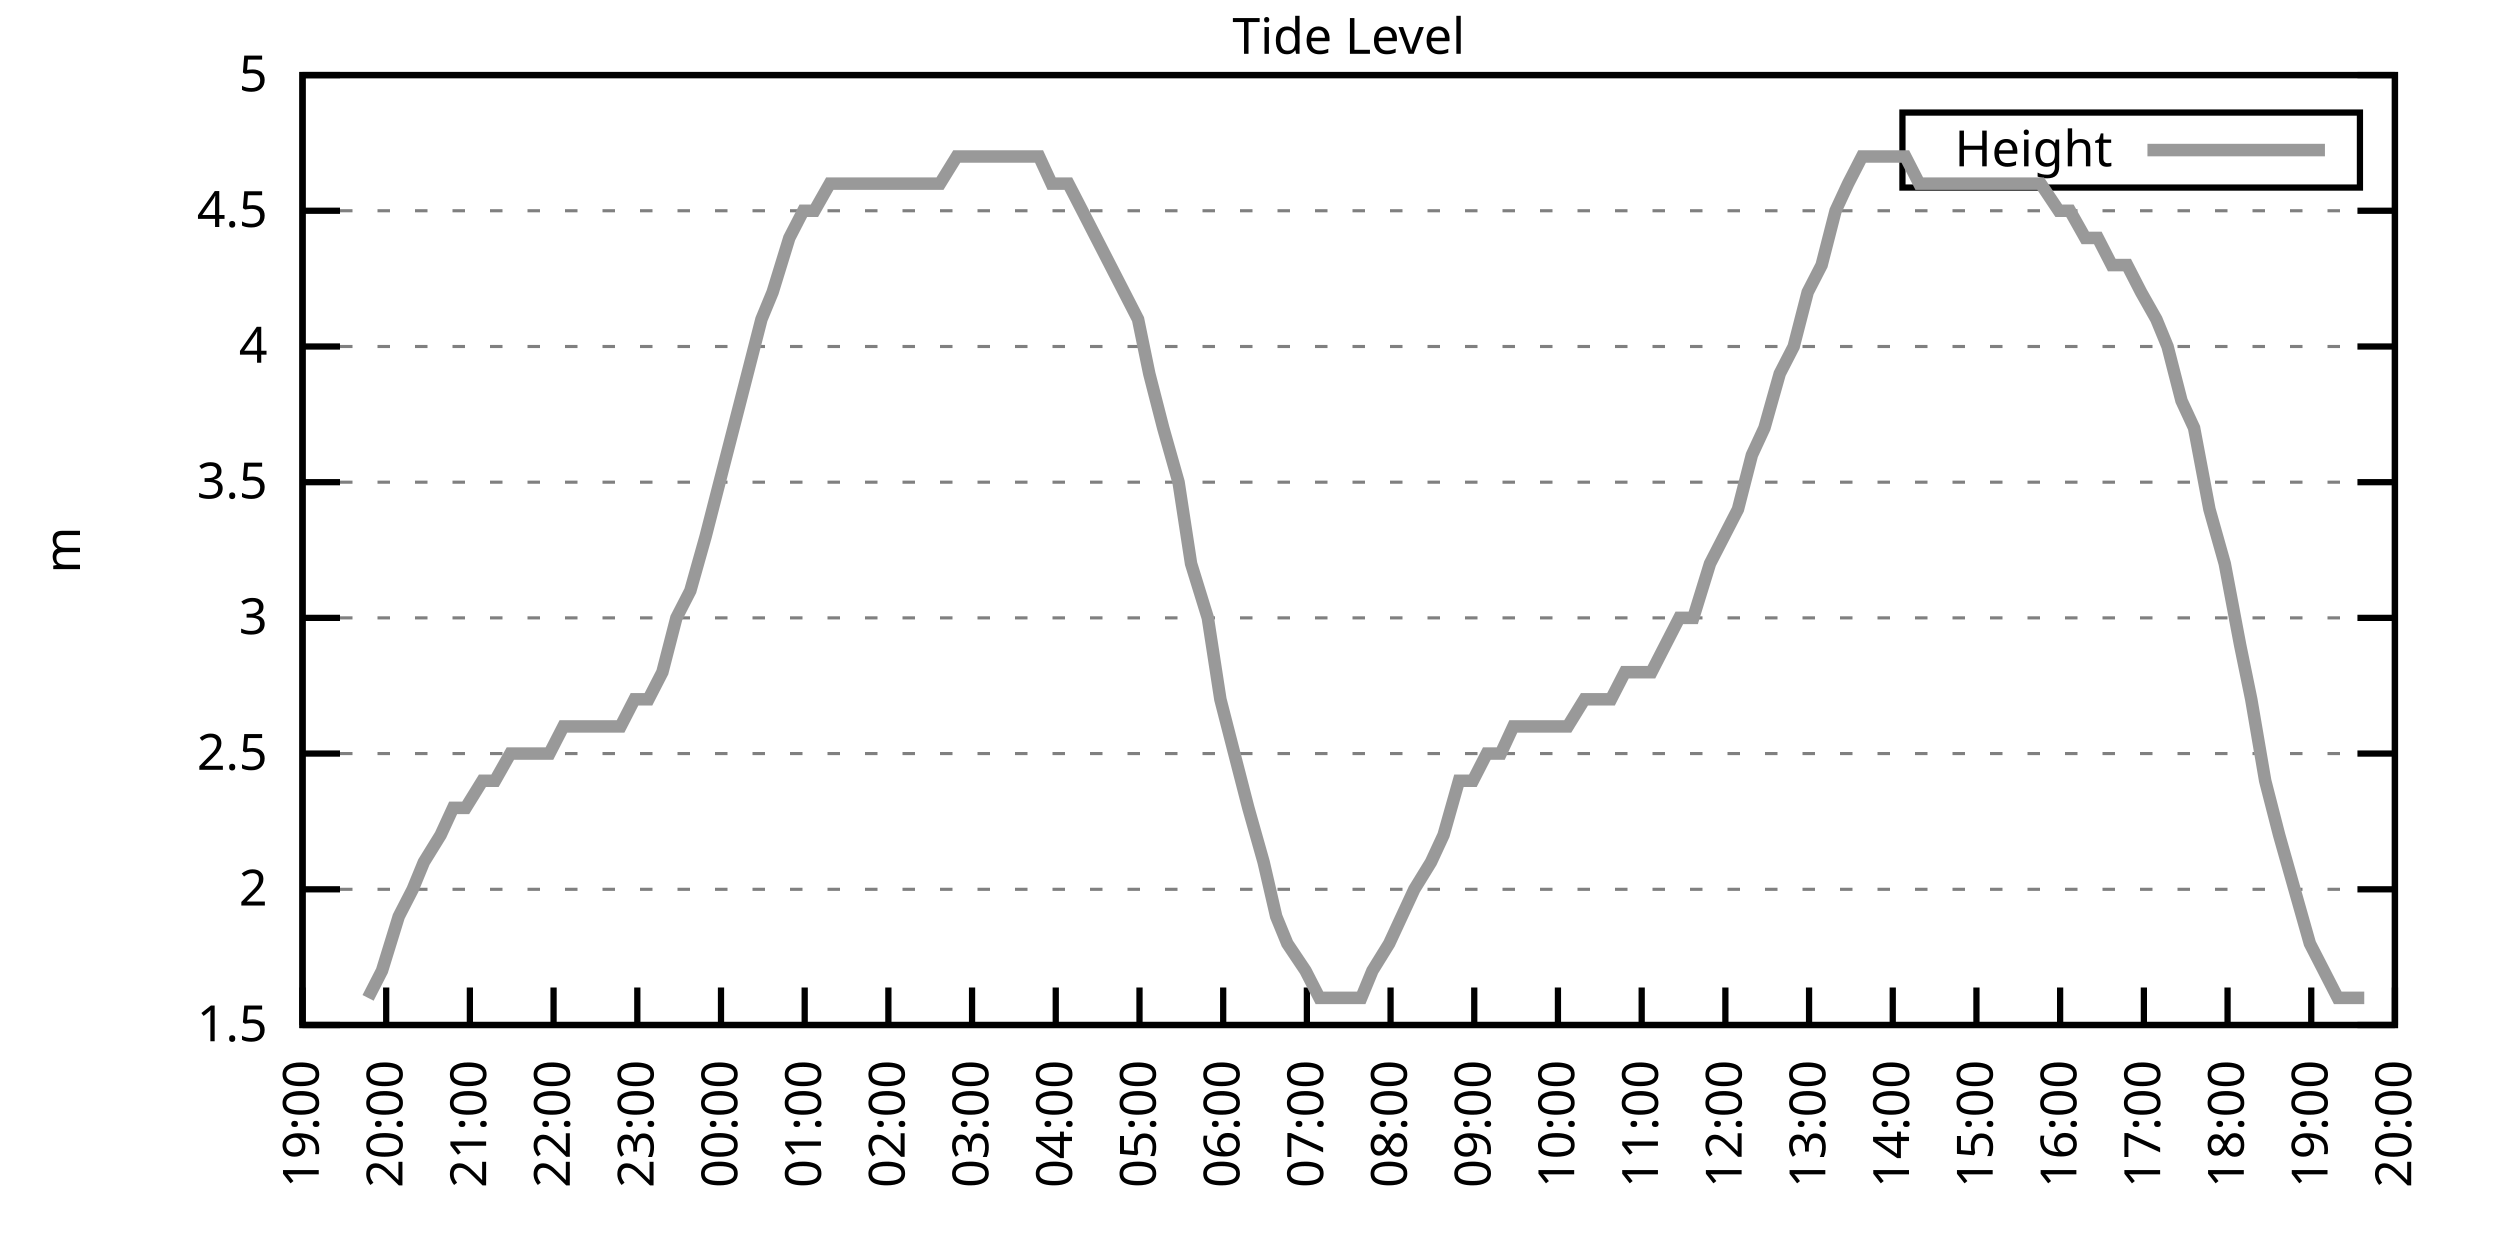
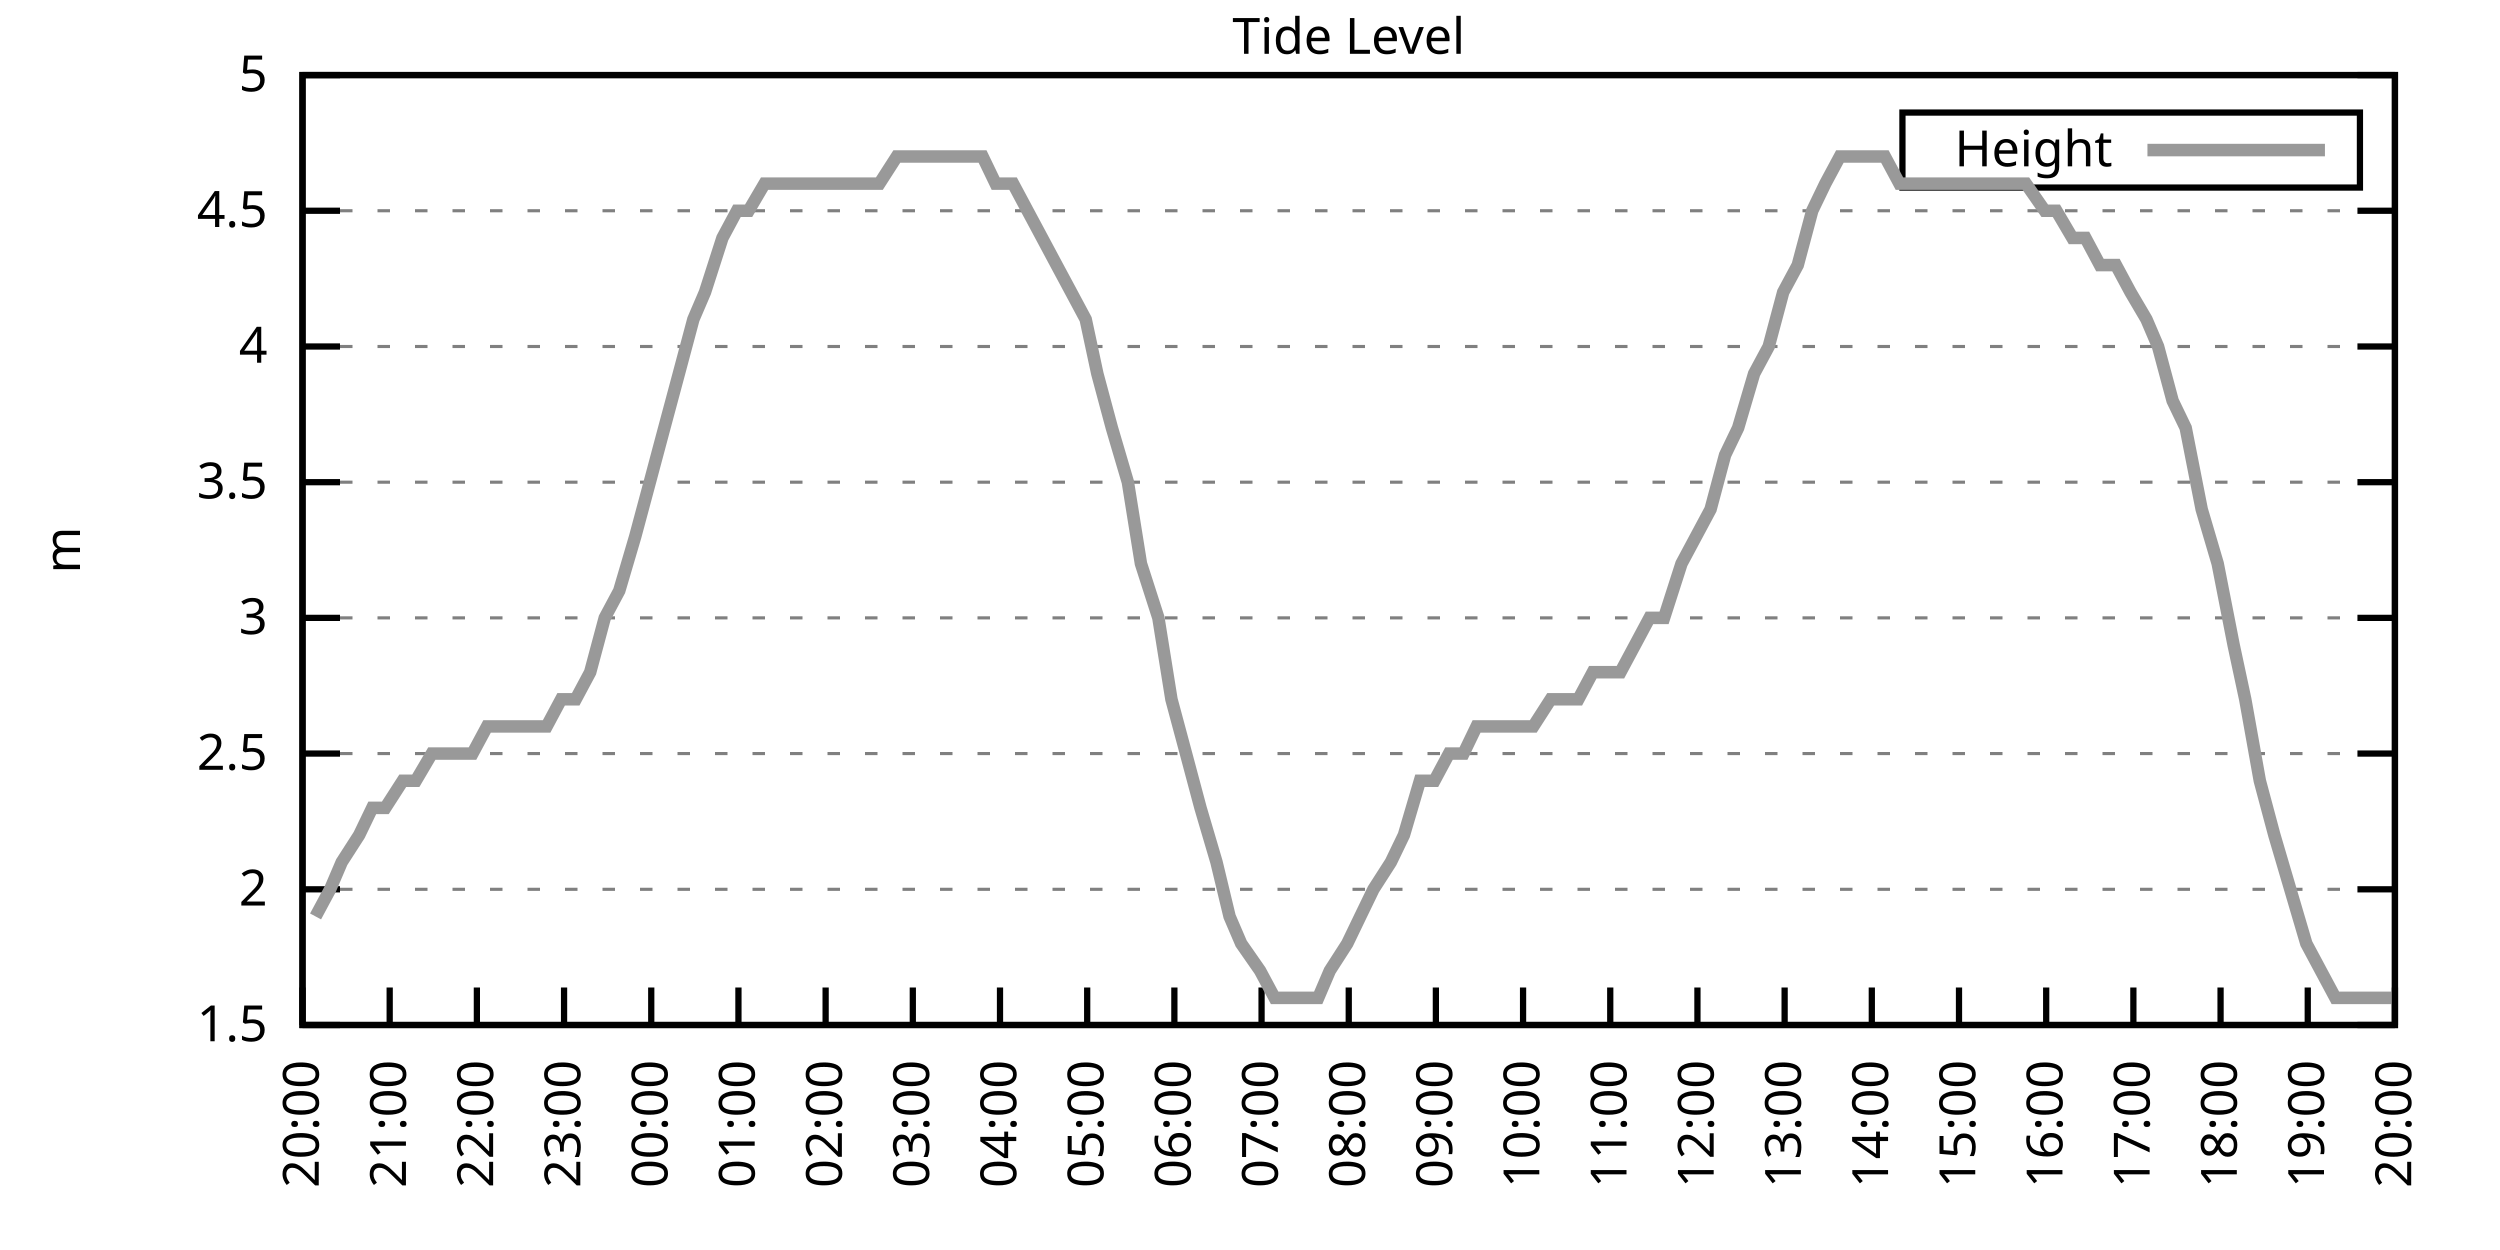
<svg xmlns="http://www.w3.org/2000/svg" xmlns:xlink="http://www.w3.org/1999/xlink" width="400" height="200" viewBox="0 0 400 200">
  <g id="gnuplot_canvas">
    <rect x="0" y="0" width="400" height="200" fill="none" />
    <defs>
      <circle id="gpDot" r="0.5" stroke-width="0.5" stroke="currentColor" />
      <path id="gpPt0" stroke-width="0.333" stroke="currentColor" d="M-1,0 h2 M0,-1 v2" />
      <path id="gpPt1" stroke-width="0.333" stroke="currentColor" d="M-1,-1 L1,1 M1,-1 L-1,1" />
      <path id="gpPt2" stroke-width="0.333" stroke="currentColor" d="M-1,0 L1,0 M0,-1 L0,1 M-1,-1 L1,1 M-1,1 L1,-1" />
      <rect id="gpPt3" stroke-width="0.333" stroke="currentColor" x="-1" y="-1" width="2" height="2" />
      <rect id="gpPt4" stroke-width="0.333" stroke="currentColor" fill="currentColor" x="-1" y="-1" width="2" height="2" />
      <circle id="gpPt5" stroke-width="0.333" stroke="currentColor" cx="0" cy="0" r="1" />
      <use xlink:href="#gpPt5" id="gpPt6" fill="currentColor" stroke="none" />
      <path id="gpPt7" stroke-width="0.333" stroke="currentColor" d="M0,-1.33 L-1.33,0.67 L1.33,0.67 z" />
      <use xlink:href="#gpPt7" id="gpPt8" fill="currentColor" stroke="none" />
      <use xlink:href="#gpPt7" id="gpPt9" stroke="currentColor" transform="rotate(180)" />
      <use xlink:href="#gpPt9" id="gpPt10" fill="currentColor" stroke="none" />
      <use xlink:href="#gpPt3" id="gpPt11" stroke="currentColor" transform="rotate(45)" />
      <use xlink:href="#gpPt11" id="gpPt12" fill="currentColor" stroke="none" />
      <path id="gpPt13" stroke-width="0.333" stroke="currentColor" d="M0,1.330 L1.265,0.411 L0.782,-1.067 L-0.782,-1.076 L-1.265,0.411 z" />
      <use xlink:href="#gpPt13" id="gpPt14" fill="currentColor" stroke="none" />
      <filter id="textbox" filterUnits="objectBoundingBox" x="0" y="0" height="1" width="1">
        <feFlood flood-color="white" flood-opacity="1" result="bgnd" />
        <feComposite in="SourceGraphic" in2="bgnd" operator="atop" />
      </filter>
      <filter id="greybox" filterUnits="objectBoundingBox" x="0" y="0" height="1" width="1">
        <feFlood flood-color="lightgrey" flood-opacity="1" result="grey" />
        <feComposite in="SourceGraphic" in2="grey" operator="atop" />
      </filter>
    </defs>
    <g fill="none" color="white" stroke="currentColor" stroke-width="1.00" stroke-linecap="butt" stroke-linejoin="miter">
</g>
    <g fill="none" color="black" stroke="currentColor" stroke-width="1.00" stroke-linecap="butt" stroke-linejoin="miter">
      <g stroke="none" shape-rendering="crispEdges">
        <polygon fill="rgb(255, 255, 255)" points="48.40,164.00 383.18,164.00 383.18,12.02 48.40,12.02 " />
      </g>
    </g>
    <g fill="none" color="black" stroke="currentColor" stroke-width="1.00" stroke-linecap="butt" stroke-linejoin="miter">
</g>
    <g fill="none" color="black" stroke="black" stroke-width="0.50" stroke-linecap="butt" stroke-linejoin="miter">
</g>
    <g fill="none" color="gray" stroke="currentColor" stroke-width="0.50" stroke-linecap="butt" stroke-linejoin="miter">
      <path stroke="gray" stroke-dasharray="2,4" class="gridline" d="M48.40,164.00 L383.19,164.00  " />
    </g>
    <g fill="none" color="gray" stroke="gray" stroke-width="1.00" stroke-linecap="butt" stroke-linejoin="miter">
</g>
    <g fill="none" color="black" stroke="currentColor" stroke-width="1.00" stroke-linecap="butt" stroke-linejoin="miter">
      <path stroke="black" d="M48.40,164.00 L54.40,164.00 M383.19,164.00 L377.19,164.00  " />
      <g transform="translate(42.80,166.60)" stroke="none" fill="black" font-family="Sans" font-size="8.00" text-anchor="end">
        <text>
          <tspan font-family="Sans"> 1.5</tspan>
        </text>
      </g>
    </g>
    <g fill="none" color="black" stroke="currentColor" stroke-width="1.00" stroke-linecap="butt" stroke-linejoin="miter">
</g>
    <g fill="none" color="black" stroke="black" stroke-width="0.50" stroke-linecap="butt" stroke-linejoin="miter">
</g>
    <g fill="none" color="gray" stroke="currentColor" stroke-width="0.50" stroke-linecap="butt" stroke-linejoin="miter">
      <path stroke="gray" stroke-dasharray="2,4" class="gridline" d="M48.40,142.29 L383.19,142.29  " />
    </g>
    <g fill="none" color="gray" stroke="gray" stroke-width="1.00" stroke-linecap="butt" stroke-linejoin="miter">
</g>
    <g fill="none" color="black" stroke="currentColor" stroke-width="1.00" stroke-linecap="butt" stroke-linejoin="miter">
      <path stroke="black" d="M48.40,142.29 L54.40,142.29 M383.19,142.29 L377.19,142.29  " />
      <g transform="translate(42.80,144.89)" stroke="none" fill="black" font-family="Sans" font-size="8.00" text-anchor="end">
        <text>
          <tspan font-family="Sans"> 2</tspan>
        </text>
      </g>
    </g>
    <g fill="none" color="black" stroke="currentColor" stroke-width="1.00" stroke-linecap="butt" stroke-linejoin="miter">
</g>
    <g fill="none" color="black" stroke="black" stroke-width="0.50" stroke-linecap="butt" stroke-linejoin="miter">
</g>
    <g fill="none" color="gray" stroke="currentColor" stroke-width="0.50" stroke-linecap="butt" stroke-linejoin="miter">
      <path stroke="gray" stroke-dasharray="2,4" class="gridline" d="M48.40,120.57 L383.19,120.57  " />
    </g>
    <g fill="none" color="gray" stroke="gray" stroke-width="1.00" stroke-linecap="butt" stroke-linejoin="miter">
</g>
    <g fill="none" color="black" stroke="currentColor" stroke-width="1.00" stroke-linecap="butt" stroke-linejoin="miter">
      <path stroke="black" d="M48.40,120.57 L54.40,120.57 M383.19,120.57 L377.19,120.57  " />
      <g transform="translate(42.80,123.17)" stroke="none" fill="black" font-family="Sans" font-size="8.00" text-anchor="end">
        <text>
          <tspan font-family="Sans"> 2.5</tspan>
        </text>
      </g>
    </g>
    <g fill="none" color="black" stroke="currentColor" stroke-width="1.00" stroke-linecap="butt" stroke-linejoin="miter">
</g>
    <g fill="none" color="black" stroke="black" stroke-width="0.50" stroke-linecap="butt" stroke-linejoin="miter">
</g>
    <g fill="none" color="gray" stroke="currentColor" stroke-width="0.50" stroke-linecap="butt" stroke-linejoin="miter">
      <path stroke="gray" stroke-dasharray="2,4" class="gridline" d="M48.40,98.86 L383.19,98.86  " />
    </g>
    <g fill="none" color="gray" stroke="gray" stroke-width="1.00" stroke-linecap="butt" stroke-linejoin="miter">
</g>
    <g fill="none" color="black" stroke="currentColor" stroke-width="1.00" stroke-linecap="butt" stroke-linejoin="miter">
      <path stroke="black" d="M48.40,98.86 L54.40,98.86 M383.19,98.86 L377.19,98.86  " />
      <g transform="translate(42.80,101.46)" stroke="none" fill="black" font-family="Sans" font-size="8.00" text-anchor="end">
        <text>
          <tspan font-family="Sans"> 3</tspan>
        </text>
      </g>
    </g>
    <g fill="none" color="black" stroke="currentColor" stroke-width="1.00" stroke-linecap="butt" stroke-linejoin="miter">
</g>
    <g fill="none" color="black" stroke="black" stroke-width="0.50" stroke-linecap="butt" stroke-linejoin="miter">
</g>
    <g fill="none" color="gray" stroke="currentColor" stroke-width="0.50" stroke-linecap="butt" stroke-linejoin="miter">
      <path stroke="gray" stroke-dasharray="2,4" class="gridline" d="M48.40,77.15 L383.19,77.15  " />
    </g>
    <g fill="none" color="gray" stroke="gray" stroke-width="1.00" stroke-linecap="butt" stroke-linejoin="miter">
</g>
    <g fill="none" color="black" stroke="currentColor" stroke-width="1.00" stroke-linecap="butt" stroke-linejoin="miter">
      <path stroke="black" d="M48.40,77.15 L54.40,77.15 M383.19,77.15 L377.19,77.15  " />
      <g transform="translate(42.80,79.75)" stroke="none" fill="black" font-family="Sans" font-size="8.00" text-anchor="end">
        <text>
          <tspan font-family="Sans"> 3.5</tspan>
        </text>
      </g>
    </g>
    <g fill="none" color="black" stroke="currentColor" stroke-width="1.00" stroke-linecap="butt" stroke-linejoin="miter">
</g>
    <g fill="none" color="black" stroke="black" stroke-width="0.50" stroke-linecap="butt" stroke-linejoin="miter">
</g>
    <g fill="none" color="gray" stroke="currentColor" stroke-width="0.50" stroke-linecap="butt" stroke-linejoin="miter">
      <path stroke="gray" stroke-dasharray="2,4" class="gridline" d="M48.40,55.44 L383.19,55.44  " />
    </g>
    <g fill="none" color="gray" stroke="gray" stroke-width="1.00" stroke-linecap="butt" stroke-linejoin="miter">
</g>
    <g fill="none" color="black" stroke="currentColor" stroke-width="1.00" stroke-linecap="butt" stroke-linejoin="miter">
      <path stroke="black" d="M48.40,55.44 L54.40,55.44 M383.19,55.44 L377.19,55.44  " />
      <g transform="translate(42.80,58.04)" stroke="none" fill="black" font-family="Sans" font-size="8.00" text-anchor="end">
        <text>
          <tspan font-family="Sans"> 4</tspan>
        </text>
      </g>
    </g>
    <g fill="none" color="black" stroke="currentColor" stroke-width="1.00" stroke-linecap="butt" stroke-linejoin="miter">
</g>
    <g fill="none" color="black" stroke="black" stroke-width="0.50" stroke-linecap="butt" stroke-linejoin="miter">
</g>
    <g fill="none" color="gray" stroke="currentColor" stroke-width="0.50" stroke-linecap="butt" stroke-linejoin="miter">
      <path stroke="gray" stroke-dasharray="2,4" class="gridline" d="M48.40,33.72 L383.19,33.72  " />
    </g>
    <g fill="none" color="gray" stroke="gray" stroke-width="1.00" stroke-linecap="butt" stroke-linejoin="miter">
</g>
    <g fill="none" color="black" stroke="currentColor" stroke-width="1.00" stroke-linecap="butt" stroke-linejoin="miter">
      <path stroke="black" d="M48.40,33.72 L54.40,33.72 M383.19,33.72 L377.19,33.72  " />
      <g transform="translate(42.80,36.32)" stroke="none" fill="black" font-family="Sans" font-size="8.00" text-anchor="end">
        <text>
          <tspan font-family="Sans"> 4.5</tspan>
        </text>
      </g>
    </g>
    <g fill="none" color="black" stroke="currentColor" stroke-width="1.00" stroke-linecap="butt" stroke-linejoin="miter">
</g>
    <g fill="none" color="black" stroke="black" stroke-width="0.50" stroke-linecap="butt" stroke-linejoin="miter">
</g>
    <g fill="none" color="gray" stroke="currentColor" stroke-width="0.50" stroke-linecap="butt" stroke-linejoin="miter">
      <path stroke="gray" stroke-dasharray="2,4" class="gridline" d="M48.40,12.01 L383.19,12.01  " />
    </g>
    <g fill="none" color="gray" stroke="gray" stroke-width="1.00" stroke-linecap="butt" stroke-linejoin="miter">
</g>
    <g fill="none" color="black" stroke="currentColor" stroke-width="1.00" stroke-linecap="butt" stroke-linejoin="miter">
      <path stroke="black" d="M48.40,12.01 L54.40,12.01 M383.19,12.01 L377.19,12.01  " />
      <g transform="translate(42.80,14.61)" stroke="none" fill="black" font-family="Sans" font-size="8.00" text-anchor="end">
        <text>
          <tspan font-family="Sans"> 5</tspan>
        </text>
      </g>
    </g>
    <g fill="none" color="black" stroke="currentColor" stroke-width="1.00" stroke-linecap="butt" stroke-linejoin="miter">
      <path stroke="black" d="M48.40,164.00 L48.40,158.00  " />
      <g transform="translate(51.00,169.60) rotate(270.00)" stroke="none" fill="black" font-family="Sans" font-size="8.00" text-anchor="end">
        <text>
-           <tspan font-family="Sans">19:00</tspan>
-         </text>
-       </g>
-     </g>
-     <g fill="none" color="black" stroke="currentColor" stroke-width="1.00" stroke-linecap="butt" stroke-linejoin="miter">
-       <path stroke="black" d="M61.79,164.00 L61.79,158.00  " />
-       <g transform="translate(64.39,169.60) rotate(270.00)" stroke="none" fill="black" font-family="Sans" font-size="8.00" text-anchor="end">
-         <text>
          <tspan font-family="Sans">20:00</tspan>
        </text>
      </g>
    </g>
    <g fill="none" color="black" stroke="currentColor" stroke-width="1.00" stroke-linecap="butt" stroke-linejoin="miter">
-       <path stroke="black" d="M75.18,164.00 L75.18,158.00  " />
-       <g transform="translate(77.78,169.60) rotate(270.00)" stroke="none" fill="black" font-family="Sans" font-size="8.00" text-anchor="end">
+       <path stroke="black" d="M62.35,164.00 L62.35,158.00  " />
+       <g transform="translate(64.95,169.60) rotate(270.00)" stroke="none" fill="black" font-family="Sans" font-size="8.00" text-anchor="end">
        <text>
          <tspan font-family="Sans">21:00</tspan>
        </text>
      </g>
    </g>
    <g fill="none" color="black" stroke="currentColor" stroke-width="1.00" stroke-linecap="butt" stroke-linejoin="miter">
-       <path stroke="black" d="M88.57,164.00 L88.57,158.00  " />
-       <g transform="translate(91.17,169.60) rotate(270.00)" stroke="none" fill="black" font-family="Sans" font-size="8.00" text-anchor="end">
+       <path stroke="black" d="M76.30,164.00 L76.30,158.00  " />
+       <g transform="translate(78.90,169.60) rotate(270.00)" stroke="none" fill="black" font-family="Sans" font-size="8.00" text-anchor="end">
        <text>
          <tspan font-family="Sans">22:00</tspan>
        </text>
      </g>
    </g>
    <g fill="none" color="black" stroke="currentColor" stroke-width="1.00" stroke-linecap="butt" stroke-linejoin="miter">
-       <path stroke="black" d="M101.97,164.00 L101.97,158.00  " />
-       <g transform="translate(104.57,169.60) rotate(270.00)" stroke="none" fill="black" font-family="Sans" font-size="8.00" text-anchor="end">
+       <path stroke="black" d="M90.25,164.00 L90.25,158.00  " />
+       <g transform="translate(92.85,169.60) rotate(270.00)" stroke="none" fill="black" font-family="Sans" font-size="8.00" text-anchor="end">
        <text>
          <tspan font-family="Sans">23:00</tspan>
        </text>
      </g>
    </g>
    <g fill="none" color="black" stroke="currentColor" stroke-width="1.00" stroke-linecap="butt" stroke-linejoin="miter">
-       <path stroke="black" d="M115.36,164.00 L115.36,158.00  " />
-       <g transform="translate(117.96,169.60) rotate(270.00)" stroke="none" fill="black" font-family="Sans" font-size="8.00" text-anchor="end">
+       <path stroke="black" d="M104.20,164.00 L104.20,158.00  " />
+       <g transform="translate(106.80,169.60) rotate(270.00)" stroke="none" fill="black" font-family="Sans" font-size="8.00" text-anchor="end">
        <text>
          <tspan font-family="Sans">00:00</tspan>
        </text>
      </g>
    </g>
    <g fill="none" color="black" stroke="currentColor" stroke-width="1.00" stroke-linecap="butt" stroke-linejoin="miter">
-       <path stroke="black" d="M128.75,164.00 L128.75,158.00  " />
-       <g transform="translate(131.35,169.60) rotate(270.00)" stroke="none" fill="black" font-family="Sans" font-size="8.00" text-anchor="end">
+       <path stroke="black" d="M118.15,164.00 L118.15,158.00  " />
+       <g transform="translate(120.75,169.60) rotate(270.00)" stroke="none" fill="black" font-family="Sans" font-size="8.00" text-anchor="end">
        <text>
          <tspan font-family="Sans">01:00</tspan>
        </text>
      </g>
    </g>
    <g fill="none" color="black" stroke="currentColor" stroke-width="1.00" stroke-linecap="butt" stroke-linejoin="miter">
-       <path stroke="black" d="M142.14,164.00 L142.14,158.00  " />
-       <g transform="translate(144.74,169.60) rotate(270.00)" stroke="none" fill="black" font-family="Sans" font-size="8.00" text-anchor="end">
+       <path stroke="black" d="M132.10,164.00 L132.10,158.00  " />
+       <g transform="translate(134.70,169.60) rotate(270.00)" stroke="none" fill="black" font-family="Sans" font-size="8.00" text-anchor="end">
        <text>
          <tspan font-family="Sans">02:00</tspan>
        </text>
      </g>
    </g>
    <g fill="none" color="black" stroke="currentColor" stroke-width="1.00" stroke-linecap="butt" stroke-linejoin="miter">
-       <path stroke="black" d="M155.53,164.00 L155.53,158.00  " />
-       <g transform="translate(158.13,169.60) rotate(270.00)" stroke="none" fill="black" font-family="Sans" font-size="8.00" text-anchor="end">
+       <path stroke="black" d="M146.05,164.00 L146.05,158.00  " />
+       <g transform="translate(148.65,169.60) rotate(270.00)" stroke="none" fill="black" font-family="Sans" font-size="8.00" text-anchor="end">
        <text>
          <tspan font-family="Sans">03:00</tspan>
        </text>
      </g>
    </g>
    <g fill="none" color="black" stroke="currentColor" stroke-width="1.00" stroke-linecap="butt" stroke-linejoin="miter">
-       <path stroke="black" d="M168.92,164.00 L168.92,158.00  " />
-       <g transform="translate(171.52,169.60) rotate(270.00)" stroke="none" fill="black" font-family="Sans" font-size="8.00" text-anchor="end">
+       <path stroke="black" d="M160.00,164.00 L160.00,158.00  " />
+       <g transform="translate(162.60,169.60) rotate(270.00)" stroke="none" fill="black" font-family="Sans" font-size="8.00" text-anchor="end">
        <text>
          <tspan font-family="Sans">04:00</tspan>
        </text>
      </g>
    </g>
    <g fill="none" color="black" stroke="currentColor" stroke-width="1.00" stroke-linecap="butt" stroke-linejoin="miter">
-       <path stroke="black" d="M182.32,164.00 L182.32,158.00  " />
-       <g transform="translate(184.92,169.60) rotate(270.00)" stroke="none" fill="black" font-family="Sans" font-size="8.00" text-anchor="end">
+       <path stroke="black" d="M173.95,164.00 L173.95,158.00  " />
+       <g transform="translate(176.55,169.60) rotate(270.00)" stroke="none" fill="black" font-family="Sans" font-size="8.00" text-anchor="end">
        <text>
          <tspan font-family="Sans">05:00</tspan>
        </text>
      </g>
    </g>
    <g fill="none" color="black" stroke="currentColor" stroke-width="1.00" stroke-linecap="butt" stroke-linejoin="miter">
-       <path stroke="black" d="M195.71,164.00 L195.71,158.00  " />
-       <g transform="translate(198.31,169.60) rotate(270.00)" stroke="none" fill="black" font-family="Sans" font-size="8.00" text-anchor="end">
+       <path stroke="black" d="M187.90,164.00 L187.90,158.00  " />
+       <g transform="translate(190.50,169.60) rotate(270.00)" stroke="none" fill="black" font-family="Sans" font-size="8.00" text-anchor="end">
        <text>
          <tspan font-family="Sans">06:00</tspan>
        </text>
      </g>
    </g>
    <g fill="none" color="black" stroke="currentColor" stroke-width="1.00" stroke-linecap="butt" stroke-linejoin="miter">
-       <path stroke="black" d="M209.10,164.00 L209.10,158.00  " />
-       <g transform="translate(211.70,169.60) rotate(270.00)" stroke="none" fill="black" font-family="Sans" font-size="8.00" text-anchor="end">
+       <path stroke="black" d="M201.85,164.00 L201.85,158.00  " />
+       <g transform="translate(204.45,169.60) rotate(270.00)" stroke="none" fill="black" font-family="Sans" font-size="8.00" text-anchor="end">
        <text>
          <tspan font-family="Sans">07:00</tspan>
        </text>
      </g>
    </g>
    <g fill="none" color="black" stroke="currentColor" stroke-width="1.00" stroke-linecap="butt" stroke-linejoin="miter">
-       <path stroke="black" d="M222.49,164.00 L222.49,158.00  " />
-       <g transform="translate(225.09,169.60) rotate(270.00)" stroke="none" fill="black" font-family="Sans" font-size="8.00" text-anchor="end">
+       <path stroke="black" d="M215.80,164.00 L215.80,158.00  " />
+       <g transform="translate(218.40,169.60) rotate(270.00)" stroke="none" fill="black" font-family="Sans" font-size="8.00" text-anchor="end">
        <text>
          <tspan font-family="Sans">08:00</tspan>
        </text>
      </g>
    </g>
    <g fill="none" color="black" stroke="currentColor" stroke-width="1.00" stroke-linecap="butt" stroke-linejoin="miter">
-       <path stroke="black" d="M235.88,164.00 L235.88,158.00  " />
-       <g transform="translate(238.48,169.60) rotate(270.00)" stroke="none" fill="black" font-family="Sans" font-size="8.00" text-anchor="end">
+       <path stroke="black" d="M229.74,164.00 L229.74,158.00  " />
+       <g transform="translate(232.34,169.60) rotate(270.00)" stroke="none" fill="black" font-family="Sans" font-size="8.00" text-anchor="end">
        <text>
          <tspan font-family="Sans">09:00</tspan>
        </text>
      </g>
    </g>
    <g fill="none" color="black" stroke="currentColor" stroke-width="1.00" stroke-linecap="butt" stroke-linejoin="miter">
-       <path stroke="black" d="M249.27,164.00 L249.27,158.00  " />
-       <g transform="translate(251.87,169.60) rotate(270.00)" stroke="none" fill="black" font-family="Sans" font-size="8.00" text-anchor="end">
+       <path stroke="black" d="M243.69,164.00 L243.69,158.00  " />
+       <g transform="translate(246.29,169.60) rotate(270.00)" stroke="none" fill="black" font-family="Sans" font-size="8.00" text-anchor="end">
        <text>
          <tspan font-family="Sans">10:00</tspan>
        </text>
      </g>
    </g>
    <g fill="none" color="black" stroke="currentColor" stroke-width="1.00" stroke-linecap="butt" stroke-linejoin="miter">
-       <path stroke="black" d="M262.67,164.00 L262.67,158.00  " />
-       <g transform="translate(265.27,169.60) rotate(270.00)" stroke="none" fill="black" font-family="Sans" font-size="8.00" text-anchor="end">
+       <path stroke="black" d="M257.64,164.00 L257.64,158.00  " />
+       <g transform="translate(260.24,169.60) rotate(270.00)" stroke="none" fill="black" font-family="Sans" font-size="8.00" text-anchor="end">
        <text>
          <tspan font-family="Sans">11:00</tspan>
        </text>
      </g>
    </g>
    <g fill="none" color="black" stroke="currentColor" stroke-width="1.00" stroke-linecap="butt" stroke-linejoin="miter">
-       <path stroke="black" d="M276.06,164.00 L276.06,158.00  " />
-       <g transform="translate(278.66,169.60) rotate(270.00)" stroke="none" fill="black" font-family="Sans" font-size="8.00" text-anchor="end">
+       <path stroke="black" d="M271.59,164.00 L271.59,158.00  " />
+       <g transform="translate(274.19,169.60) rotate(270.00)" stroke="none" fill="black" font-family="Sans" font-size="8.00" text-anchor="end">
        <text>
          <tspan font-family="Sans">12:00</tspan>
        </text>
      </g>
    </g>
    <g fill="none" color="black" stroke="currentColor" stroke-width="1.00" stroke-linecap="butt" stroke-linejoin="miter">
-       <path stroke="black" d="M289.45,164.00 L289.45,158.00  " />
-       <g transform="translate(292.05,169.60) rotate(270.00)" stroke="none" fill="black" font-family="Sans" font-size="8.00" text-anchor="end">
+       <path stroke="black" d="M285.54,164.00 L285.54,158.00  " />
+       <g transform="translate(288.14,169.60) rotate(270.00)" stroke="none" fill="black" font-family="Sans" font-size="8.00" text-anchor="end">
        <text>
          <tspan font-family="Sans">13:00</tspan>
        </text>
      </g>
    </g>
    <g fill="none" color="black" stroke="currentColor" stroke-width="1.00" stroke-linecap="butt" stroke-linejoin="miter">
-       <path stroke="black" d="M302.84,164.00 L302.84,158.00  " />
-       <g transform="translate(305.44,169.60) rotate(270.00)" stroke="none" fill="black" font-family="Sans" font-size="8.00" text-anchor="end">
+       <path stroke="black" d="M299.49,164.00 L299.49,158.00  " />
+       <g transform="translate(302.09,169.60) rotate(270.00)" stroke="none" fill="black" font-family="Sans" font-size="8.00" text-anchor="end">
        <text>
          <tspan font-family="Sans">14:00</tspan>
        </text>
      </g>
    </g>
    <g fill="none" color="black" stroke="currentColor" stroke-width="1.00" stroke-linecap="butt" stroke-linejoin="miter">
-       <path stroke="black" d="M316.23,164.00 L316.23,158.00  " />
-       <g transform="translate(318.83,169.60) rotate(270.00)" stroke="none" fill="black" font-family="Sans" font-size="8.00" text-anchor="end">
+       <path stroke="black" d="M313.44,164.00 L313.44,158.00  " />
+       <g transform="translate(316.04,169.60) rotate(270.00)" stroke="none" fill="black" font-family="Sans" font-size="8.00" text-anchor="end">
        <text>
          <tspan font-family="Sans">15:00</tspan>
        </text>
      </g>
    </g>
    <g fill="none" color="black" stroke="currentColor" stroke-width="1.00" stroke-linecap="butt" stroke-linejoin="miter">
-       <path stroke="black" d="M329.62,164.00 L329.62,158.00  " />
-       <g transform="translate(332.22,169.60) rotate(270.00)" stroke="none" fill="black" font-family="Sans" font-size="8.00" text-anchor="end">
+       <path stroke="black" d="M327.39,164.00 L327.39,158.00  " />
+       <g transform="translate(329.99,169.60) rotate(270.00)" stroke="none" fill="black" font-family="Sans" font-size="8.00" text-anchor="end">
        <text>
          <tspan font-family="Sans">16:00</tspan>
        </text>
      </g>
    </g>
    <g fill="none" color="black" stroke="currentColor" stroke-width="1.00" stroke-linecap="butt" stroke-linejoin="miter">
-       <path stroke="black" d="M343.02,164.00 L343.02,158.00  " />
-       <g transform="translate(345.62,169.60) rotate(270.00)" stroke="none" fill="black" font-family="Sans" font-size="8.00" text-anchor="end">
+       <path stroke="black" d="M341.34,164.00 L341.34,158.00  " />
+       <g transform="translate(343.94,169.60) rotate(270.00)" stroke="none" fill="black" font-family="Sans" font-size="8.00" text-anchor="end">
        <text>
          <tspan font-family="Sans">17:00</tspan>
        </text>
      </g>
    </g>
    <g fill="none" color="black" stroke="currentColor" stroke-width="1.00" stroke-linecap="butt" stroke-linejoin="miter">
-       <path stroke="black" d="M356.41,164.00 L356.41,158.00  " />
-       <g transform="translate(359.01,169.60) rotate(270.00)" stroke="none" fill="black" font-family="Sans" font-size="8.00" text-anchor="end">
+       <path stroke="black" d="M355.29,164.00 L355.29,158.00  " />
+       <g transform="translate(357.89,169.60) rotate(270.00)" stroke="none" fill="black" font-family="Sans" font-size="8.00" text-anchor="end">
        <text>
          <tspan font-family="Sans">18:00</tspan>
        </text>
      </g>
    </g>
    <g fill="none" color="black" stroke="currentColor" stroke-width="1.00" stroke-linecap="butt" stroke-linejoin="miter">
-       <path stroke="black" d="M369.80,164.00 L369.80,158.00  " />
-       <g transform="translate(372.40,169.60) rotate(270.00)" stroke="none" fill="black" font-family="Sans" font-size="8.00" text-anchor="end">
+       <path stroke="black" d="M369.24,164.00 L369.24,158.00  " />
+       <g transform="translate(371.84,169.60) rotate(270.00)" stroke="none" fill="black" font-family="Sans" font-size="8.00" text-anchor="end">
        <text>
          <tspan font-family="Sans">19:00</tspan>
        </text>
      </g>
    </g>
    <g fill="none" color="black" stroke="currentColor" stroke-width="1.00" stroke-linecap="butt" stroke-linejoin="miter">
      <path stroke="black" d="M383.19,164.00 L383.19,158.00  " />
      <g transform="translate(385.79,169.60) rotate(270.00)" stroke="none" fill="black" font-family="Sans" font-size="8.00" text-anchor="end">
        <text>
          <tspan font-family="Sans">20:00</tspan>
        </text>
      </g>
    </g>
    <g fill="none" color="black" stroke="currentColor" stroke-width="1.00" stroke-linecap="butt" stroke-linejoin="miter">
</g>
    <g fill="none" color="black" stroke="currentColor" stroke-width="1.00" stroke-linecap="butt" stroke-linejoin="miter">
      <path stroke="black" d="M48.40,12.01 L48.40,164.00 L383.19,164.00 L383.19,12.01 L48.40,12.01 Z  " />
    </g>
    <g fill="none" color="black" stroke="currentColor" stroke-width="1.00" stroke-linecap="butt" stroke-linejoin="miter">
</g>
    <g fill="none" color="black" stroke="currentColor" stroke-width="1.00" stroke-linecap="butt" stroke-linejoin="miter">
      <path stroke="black" d="M304.39,30.01 L304.39,18.01 L377.59,18.01 L377.59,30.01 L304.39,30.01 Z  " />
    </g>
    <g id="Tide_level_plot_1">
      <g fill="none" color="white" stroke="black" stroke-width="2.00" stroke-linecap="butt" stroke-linejoin="miter">
</g>
      <g fill="none" color="black" stroke="currentColor" stroke-width="2.00" stroke-linecap="butt" stroke-linejoin="miter">
        <g transform="translate(337.99,26.61)" stroke="none" fill="black" font-family="Sans" font-size="8.00" text-anchor="end">
          <text>
            <tspan font-family="Sans">Height</tspan>
          </text>
        </g>
      </g>
      <g fill="none" color="black" stroke="currentColor" stroke-width="2.00" stroke-linecap="butt" stroke-linejoin="miter">
-         <path stroke="rgb(153, 153, 153)" d="M343.59,24.01 L371.99,24.01 M58.89,159.66 L61.12,155.31 L63.80,146.63 L66.03,142.29 L67.82,137.94 L70.50,133.60   L72.50,129.26 L74.51,129.26 L77.19,124.92 L79.20,124.92 L81.66,120.57 L83.89,120.57 L85.90,120.57 L87.91,120.57   L90.14,116.23 L92.37,116.23 L94.60,116.23 L96.83,116.23 L99.29,116.23 L101.52,111.89 L103.75,111.89 L105.98,107.55   L108.22,98.86 L110.45,94.52 L112.90,85.83 L115.13,77.15 L117.37,68.46 L119.60,59.78 L121.83,51.09 L123.62,46.75   L126.29,38.07 L128.53,33.72 L130.31,33.72 L132.77,29.38 L135.22,29.38 L137.23,29.38 L139.69,29.38 L141.03,29.38   L143.48,29.38 L146.38,29.38 L148.61,29.38 L150.40,29.38 L153.08,25.04 L154.86,25.04 L157.32,25.04 L159.55,25.04   L162.01,25.04 L163.79,25.04 L166.25,25.04 L168.25,29.38 L170.93,29.38 L173.17,33.72 L175.40,38.07 L177.63,42.41   L179.86,46.75 L182.09,51.09 L183.88,59.78 L186.11,68.46 L188.57,77.15 L190.57,90.18 L193.25,98.86 L195.26,111.89   L197.49,120.57 L199.73,129.26 L202.18,137.94 L204.19,146.63 L205.97,150.97 L208.88,155.31 L211.11,159.66 L212.89,159.66   L215.35,159.66 L217.80,159.66 L219.59,155.31 L222.27,150.97 L224.28,146.63 L226.29,142.29 L228.96,137.94 L230.97,133.60   L233.43,124.92 L235.66,124.92 L237.89,120.57 L240.12,120.57 L242.13,116.23 L244.36,116.23 L246.82,116.23 L249.05,116.23   L250.84,116.23 L253.51,111.89 L255.52,111.89 L257.76,111.89 L259.99,107.55 L261.55,107.55 L264.23,107.55 L266.46,103.20   L268.69,98.86 L270.92,98.86 L273.60,90.18 L278.07,81.49 L280.30,72.81 L282.31,68.46 L284.76,59.78 L286.99,55.44   L289.23,46.75 L291.46,42.41 L293.69,33.72 L295.70,29.38 L297.93,25.04 L299.94,25.04 L302.62,25.04 L304.85,25.04   L307.08,29.38 L309.09,29.38 L311.10,29.38 L313.33,29.38 L316.01,29.38 L318.24,29.38 L320.47,29.38 L322.48,29.38   L324.94,29.38 L326.50,29.38 L329.40,33.72 L331.19,33.72 L333.64,38.07 L335.65,38.07 L337.88,42.41 L340.34,42.41   L342.57,46.75 L345.02,51.09 L346.81,55.44 L349.04,64.12 L351.05,68.46 L353.51,81.49 L355.96,90.18 L358.42,103.20   L360.20,111.89 L362.43,124.92 L364.66,133.60 L367.12,142.29 L369.58,150.97 L371.81,155.31 L374.04,159.66 L376.05,159.66   L378.28,159.66  " />
+         <path stroke="rgb(153, 153, 153)" d="M343.59,24.01 L371.99,24.01 M50.49,146.63 L52.82,142.29 L54.68,137.94 L57.47,133.60 L59.56,129.26 L61.65,129.26   L64.44,124.92 L66.53,124.92 L69.09,120.57 L71.42,120.57 L73.51,120.57 L75.60,120.57 L77.93,116.23 L80.25,116.23   L82.58,116.23 L84.90,116.23 L87.46,116.23 L89.78,111.89 L92.11,111.89 L94.43,107.55 L96.76,98.86 L99.08,94.52   L101.64,85.83 L103.97,77.15 L106.29,68.46 L108.62,59.78 L110.94,51.09 L112.80,46.75 L115.59,38.07 L117.92,33.72   L119.78,33.72 L122.33,29.38 L124.89,29.38 L126.98,29.38 L129.54,29.38 L130.94,29.38 L133.49,29.38 L136.51,29.38   L138.84,29.38 L140.70,29.38 L143.49,25.04 L145.35,25.04 L147.91,25.04 L150.23,25.04 L152.79,25.04 L154.65,25.04   L157.21,25.04 L159.30,29.38 L162.09,29.38 L164.41,33.72 L166.74,38.07 L169.06,42.41 L171.39,46.75 L173.71,51.09   L175.57,59.78 L177.90,68.46 L180.46,77.15 L182.55,90.18 L185.34,98.86 L187.43,111.89 L189.76,120.57 L192.08,129.26   L194.64,137.94 L196.73,146.63 L198.59,150.97 L201.61,155.31 L203.94,159.66 L205.80,159.66 L208.36,159.66 L210.91,159.66   L212.77,155.31 L215.56,150.97 L217.65,146.63 L219.75,142.29 L222.54,137.94 L224.63,133.60 L227.19,124.92 L229.51,124.92   L231.84,120.57 L234.16,120.57 L236.25,116.23 L238.58,116.23 L241.14,116.23 L243.46,116.23 L245.32,116.23 L248.11,111.89   L250.20,111.89 L252.53,111.89 L254.85,107.55 L256.48,107.55 L259.27,107.55 L261.60,103.20 L263.92,98.86 L266.25,98.86   L269.04,90.18 L273.69,81.49 L276.01,72.81 L278.10,68.46 L280.66,59.78 L282.99,55.44 L285.31,46.75 L287.64,42.41   L289.96,33.72 L292.05,29.38 L294.38,25.04 L296.47,25.04 L299.26,25.04 L301.58,25.04 L303.91,29.38 L306.00,29.38   L308.09,29.38 L310.42,29.38 L313.21,29.38 L315.53,29.38 L317.86,29.38 L319.95,29.38 L322.51,29.38 L324.14,29.38   L327.16,33.72 L329.02,33.72 L331.58,38.07 L333.67,38.07 L335.99,42.41 L338.55,42.41 L340.88,46.75 L343.43,51.09   L345.29,55.44 L347.62,64.12 L349.71,68.46 L352.27,81.49 L354.83,90.18 L357.38,103.20 L359.24,111.89 L361.57,124.92   L363.89,133.60 L366.45,142.29 L369.01,150.97 L371.33,155.31 L373.66,159.66 L375.75,159.66 L378.08,159.66 L380.40,159.66   L382.73,159.66  " />
      </g>
    </g>
    <g fill="none" color="black" stroke="currentColor" stroke-width="2.00" stroke-linecap="butt" stroke-linejoin="miter">
</g>
    <g fill="none" color="black" stroke="black" stroke-width="1.00" stroke-linecap="butt" stroke-linejoin="miter">
</g>
    <g fill="none" color="black" stroke="currentColor" stroke-width="1.00" stroke-linecap="butt" stroke-linejoin="miter">
      <path stroke="black" d="M48.40,12.01 L48.40,164.00 L383.19,164.00 L383.19,12.01 L48.40,12.01 Z  " />
      <g transform="translate(12.80,88.01) rotate(270.00)" stroke="none" fill="black" font-family="Sans" font-size="8.00" text-anchor="middle">
        <text>
          <tspan font-family="Sans">m</tspan>
        </text>
      </g>
    </g>
    <g fill="none" color="black" stroke="currentColor" stroke-width="1.00" stroke-linecap="butt" stroke-linejoin="miter">
</g>
    <g fill="none" color="black" stroke="currentColor" stroke-width="1.00" stroke-linecap="butt" stroke-linejoin="miter">
      <g transform="translate(215.79,8.61)" stroke="none" fill="black" font-family="Sans" font-size="8.00" text-anchor="middle">
        <text>
          <tspan font-family="Sans">Tide Level</tspan>
        </text>
      </g>
    </g>
    <g fill="none" color="black" stroke="currentColor" stroke-width="1.00" stroke-linecap="butt" stroke-linejoin="miter">
</g>
  </g>
</svg>
